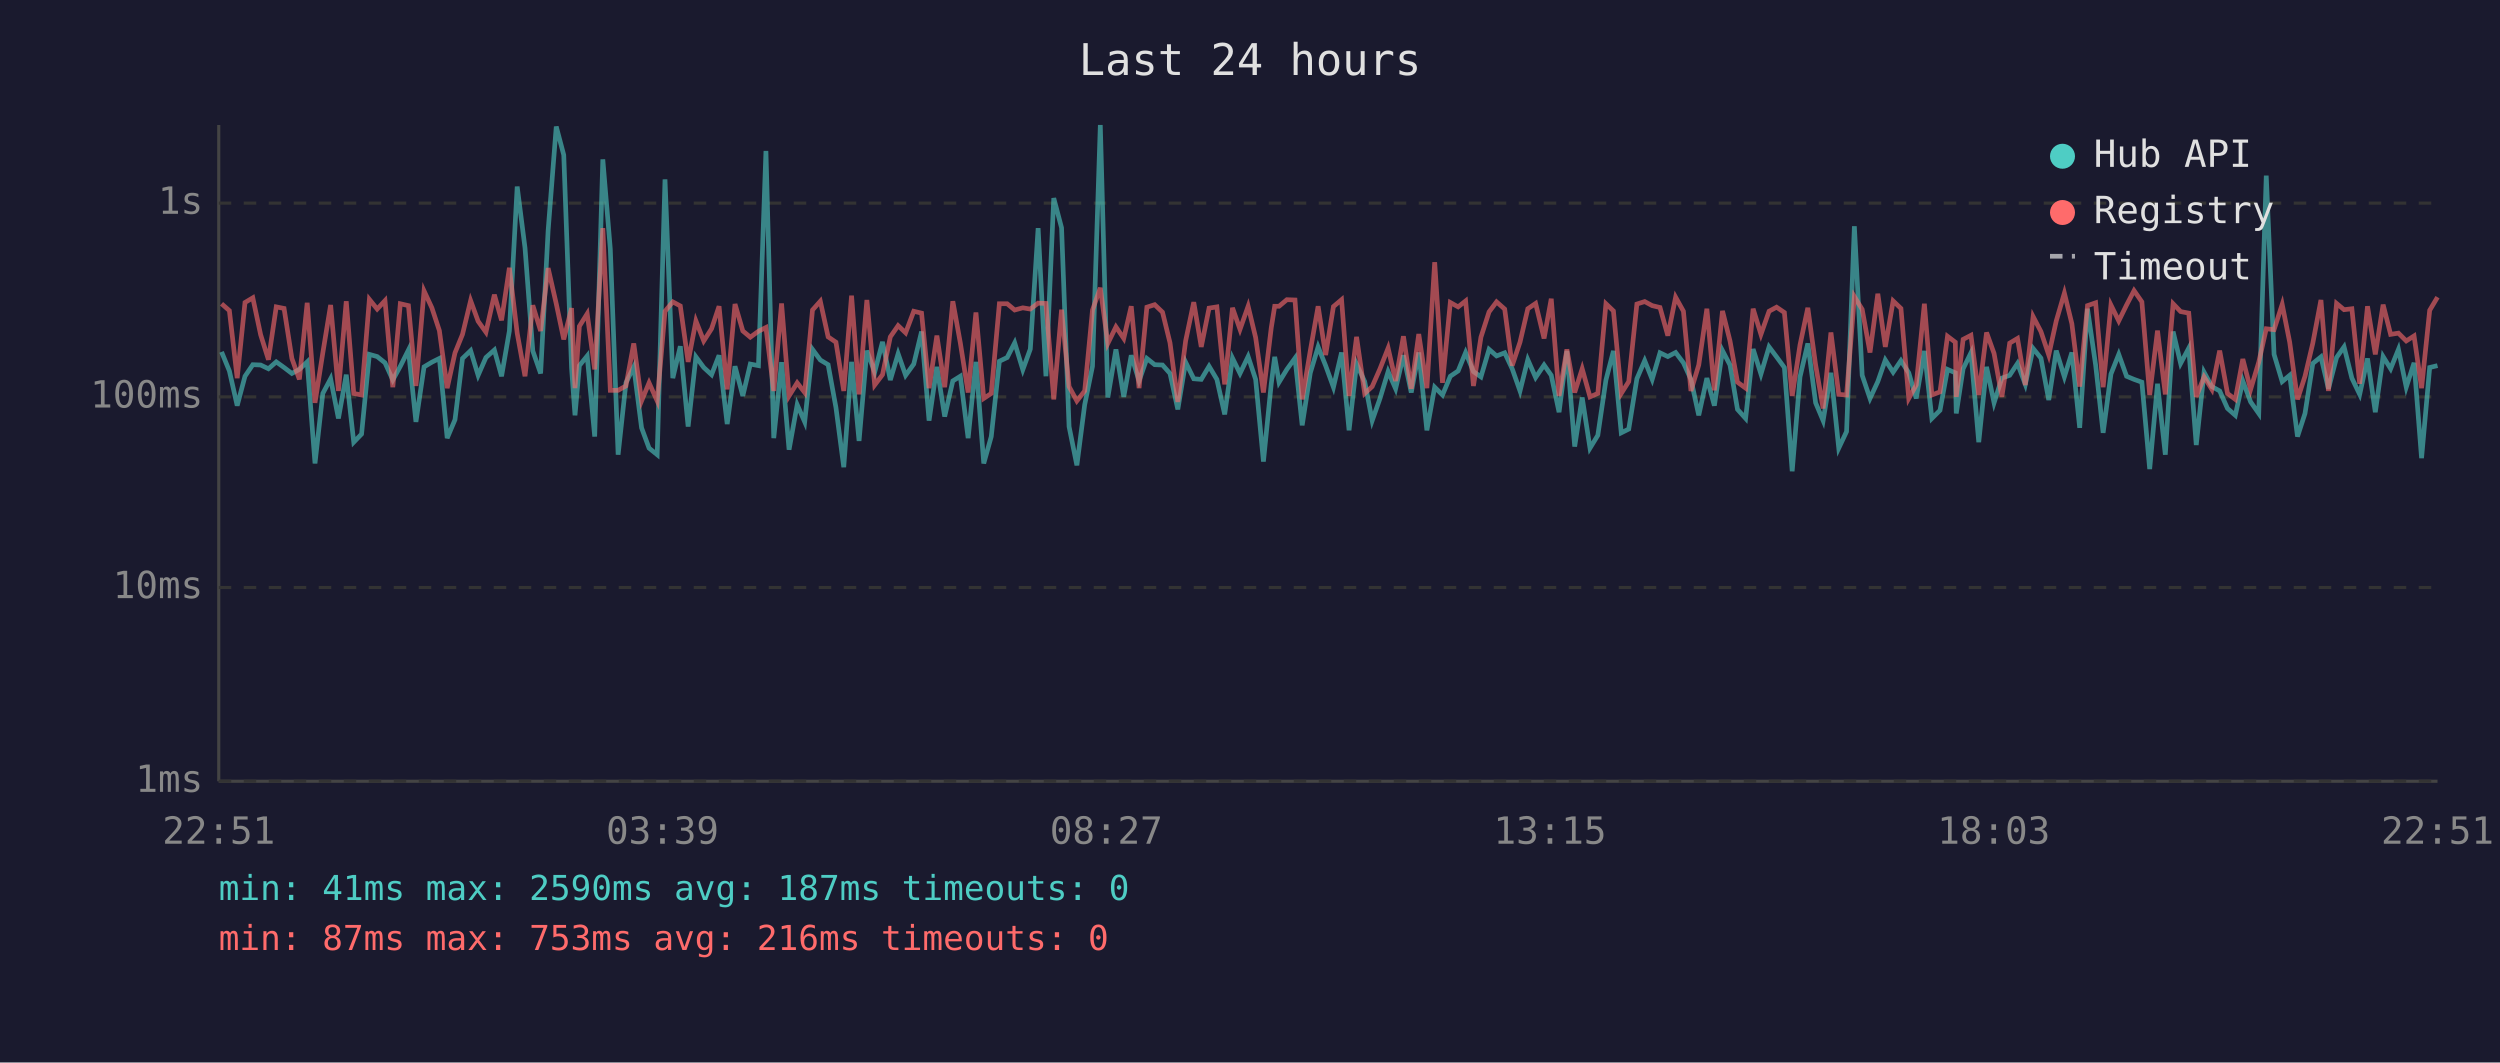
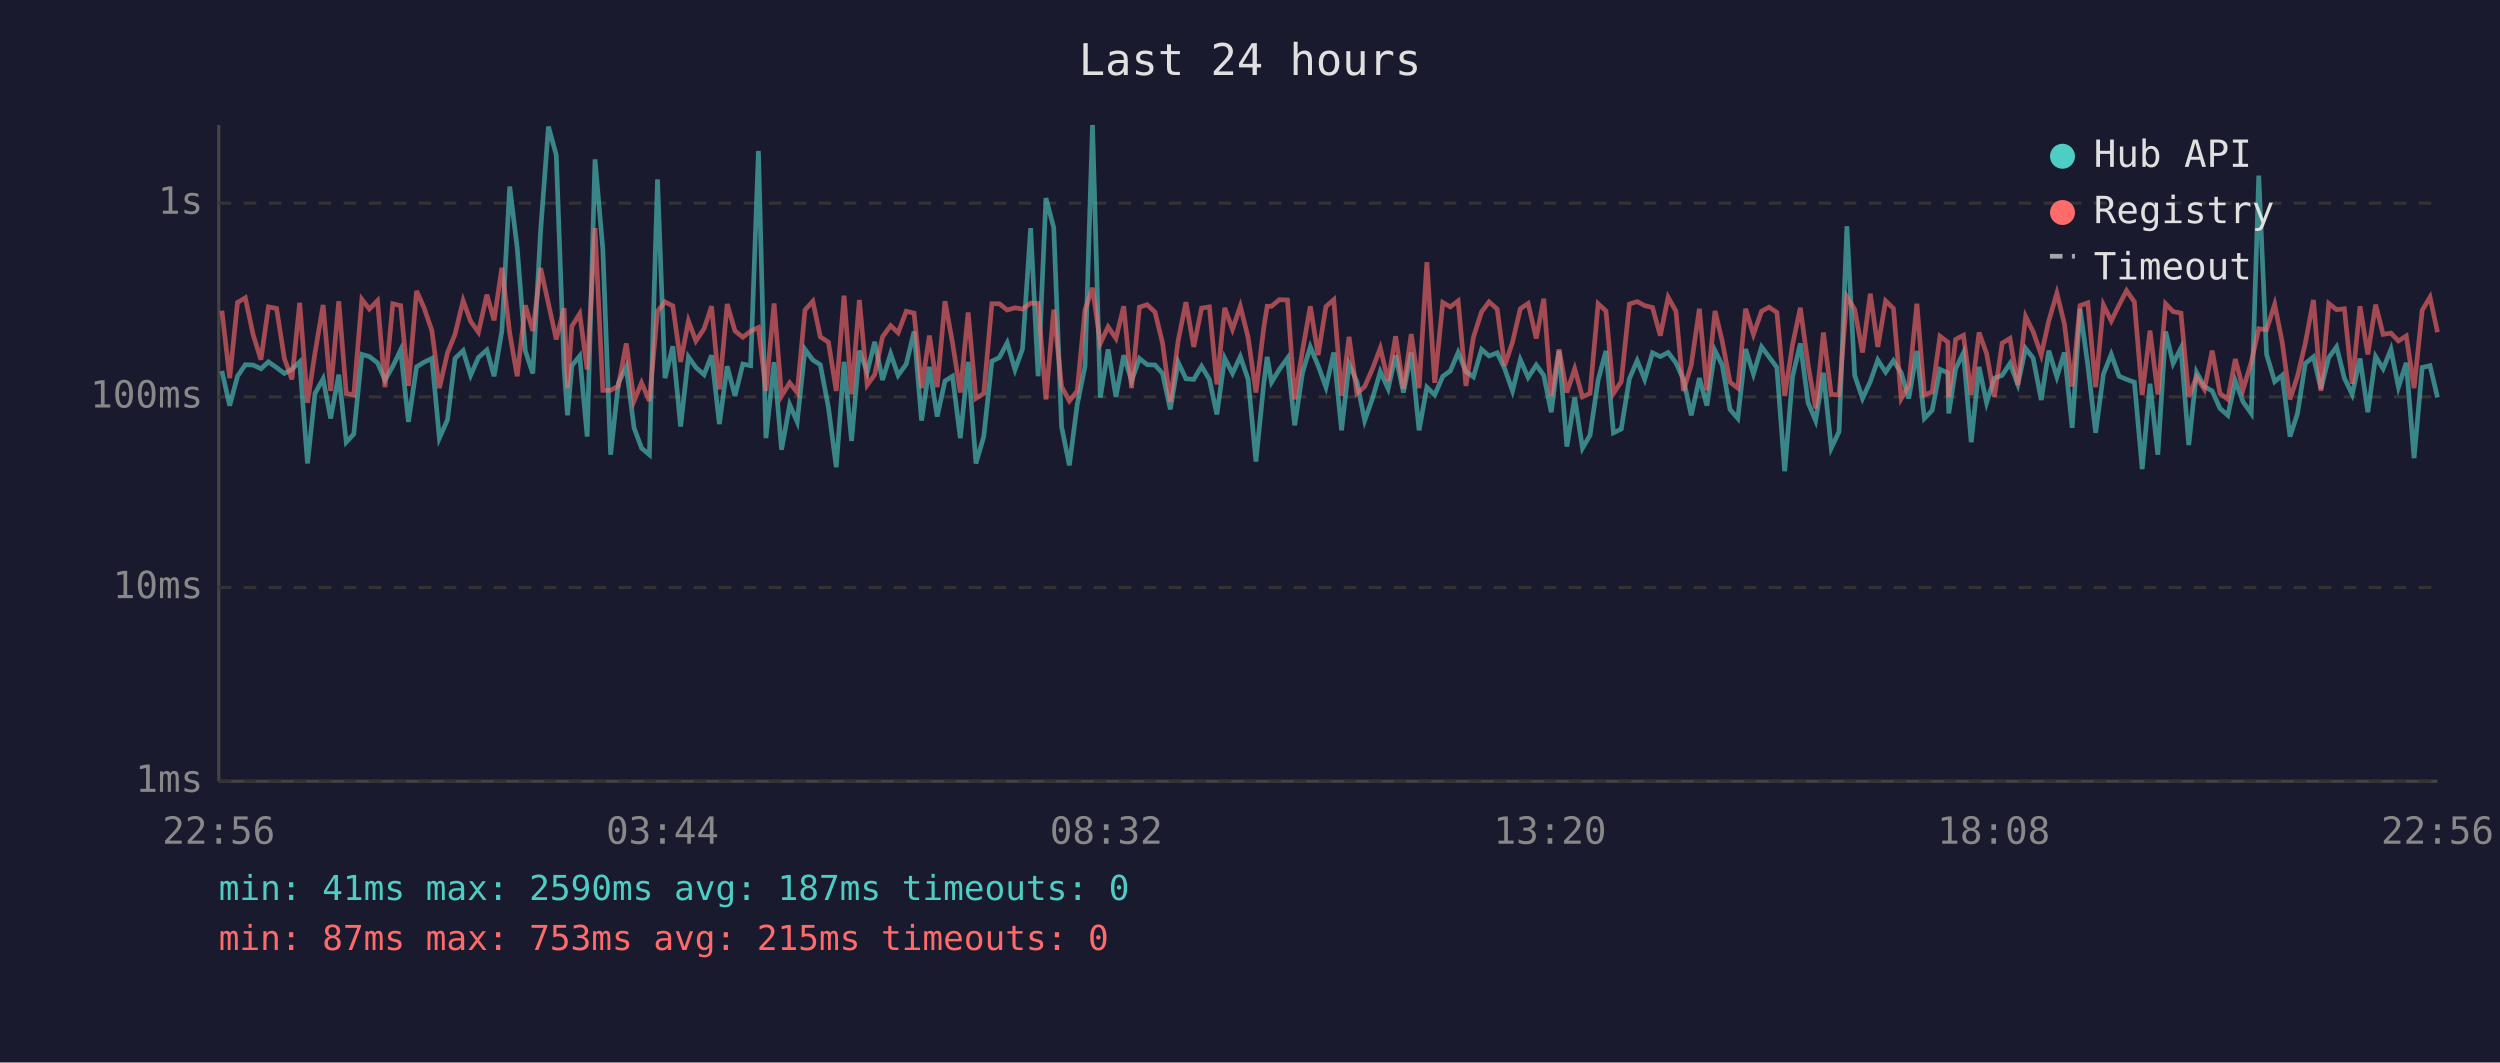
<svg xmlns="http://www.w3.org/2000/svg" viewBox="0 0 800 340" font-family="monospace" font-size="12">
  <rect width="800" height="340" fill="#1a1a2e" />
  <text x="400" y="24" fill="#e0e0e0" font-size="14" text-anchor="middle">Last 24 hours</text>
  <line x1="70" y1="40" x2="70" y2="250" stroke="#444" stroke-width="1" />
  <line x1="70" y1="250" x2="780" y2="250" stroke="#444" stroke-width="1" />
  <line x1="70" y1="250" x2="780" y2="250" stroke="#333" stroke-width="1" stroke-dasharray="4" />
  <text x="65" y="250" fill="#888" text-anchor="end" dominant-baseline="middle">1ms</text>
  <line x1="70" y1="188" x2="780" y2="188" stroke="#333" stroke-width="1" stroke-dasharray="4" />
  <text x="65" y="188" fill="#888" text-anchor="end" dominant-baseline="middle">10ms</text>
  <line x1="70" y1="127" x2="780" y2="127" stroke="#333" stroke-width="1" stroke-dasharray="4" />
  <text x="65" y="127" fill="#888" text-anchor="end" dominant-baseline="middle">100ms</text>
  <line x1="70" y1="65" x2="780" y2="65" stroke="#333" stroke-width="1" stroke-dasharray="4" />
  <text x="65" y="65" fill="#888" text-anchor="end" dominant-baseline="middle">1s</text>
-   <text x="70" y="270" fill="#888" text-anchor="middle">22:51</text>
-   <text x="212" y="270" fill="#888" text-anchor="middle">03:39</text>
-   <text x="354" y="270" fill="#888" text-anchor="middle">08:27</text>
-   <text x="496" y="270" fill="#888" text-anchor="middle">13:15</text>
-   <text x="638" y="270" fill="#888" text-anchor="middle">18:03</text>
-   <text x="780" y="270" fill="#888" text-anchor="middle">22:51</text>
-   <polyline points="70.9,112.6 73.4,118.7 75.9,129.8 78.4,120.4 80.9,116.7 83.4,116.8 85.9,118.0 88.4,115.8 90.9,117.6 93.4,119.5 95.8,118.2 98.3,115.8 100.8,148.3 103.3,125.9 105.8,121.2 108.3,133.9 110.8,119.9 113.2,141.5 115.7,138.9 118.2,113.4 120.7,114.1 123.2,116.1 125.7,121.6 128.1,117.2 130.7,112.0 133.1,135.0 135.7,117.4 138.2,115.9 140.6,114.7 143.1,140.2 145.6,134.3 148.0,114.7 150.6,112.2 153.0,120.1 155.5,114.4 158.2,112.0 160.5,120.4 163.0,105.9 165.5,59.7 168.0,79.3 170.5,112.3 173.0,119.5 175.4,73.8 178.0,40.5 180.4,49.6 182.9,117.8 184.0,132.9 185.4,117.0 187.9,113.9 190.3,139.7 192.9,51.0 195.3,79.7 197.8,145.5 200.3,122.5 202.8,117.4 205.3,136.9 207.7,143.4 210.3,145.5 212.8,57.4 215.3,121.0 217.7,110.8 220.2,136.5 222.7,114.2 225.2,117.6 227.7,119.9 230.1,113.7 232.7,135.7 235.2,117.2 237.7,126.7 240.1,116.5 242.7,117.0 245.1,48.3 247.6,140.2 250.1,115.9 252.5,143.9 255.1,129.5 257.5,135.0 260.0,111.8 262.5,115.2 265.0,116.7 267.5,130.4 270.0,149.5 272.5,115.8 274.9,141.1 277.4,112.2 279.9,119.1 282.4,109.4 284.9,121.6 287.4,113.2 289.8,120.1 292.4,116.5 294.9,106.1 297.3,134.6 299.8,117.4 302.3,133.3 304.9,121.9 307.3,120.4 309.8,140.2 312.3,115.8 314.8,148.3 317.2,139.7 319.8,115.6 322.3,114.4 324.7,109.7 327.3,118.3 329.7,111.7 332.2,73.0 334.7,120.4 337.2,63.4 339.7,72.9 342.1,136.5 344.6,148.9 347.1,129.5 349.6,117.2 352.1,40.0 354.5,127.2 357.1,111.8 359.6,127.0 362.0,113.7 364.5,121.9 367.0,114.7 369.5,116.7 372.0,116.8 374.4,119.5 376.9,131.0 379.4,115.9 382.0,121.2 384.4,121.4 386.9,117.2 389.4,121.4 391.9,132.6 394.4,114.6 396.8,119.5 399.4,114.1 401.8,121.4 404.3,147.7 406.8,122.8 407.9,114.2 409.3,122.3 411.8,118.2 414.4,114.6 416.7,136.1 419.3,119.3 421.8,111.0 424.2,117.0 426.7,123.9 429.3,112.8 431.7,137.7 434.1,116.5 436.7,122.1 439.1,134.6 441.6,127.5 444.2,118.9 446.6,124.4 449.1,113.7 451.6,125.6 454.0,112.8 456.6,137.7 459.1,123.9 461.6,126.4 464.1,120.4 466.6,118.7 469.0,112.8 471.5,118.9 473.9,120.6 476.5,111.8 478.9,113.9 481.5,112.9 483.9,118.0 486.4,125.1 488.9,115.1 491.4,120.8 494.1,116.8 496.4,120.1 498.9,131.9 501.4,112.3 503.9,142.9 506.3,127.2 508.8,143.4 511.3,139.3 513.9,121.6 516.3,112.3 518.8,138.5 521.2,137.3 523.8,121.2 526.3,115.4 528.7,121.4 531.2,112.9 533.7,114.1 536.2,112.8 538.7,116.1 541.1,121.4 543.6,132.9 546.2,121.0 548.6,129.8 551.2,112.2 553.6,116.8 556.0,131.0 558.6,133.9 561.0,111.7 563.5,119.7 566.1,111.0 568.5,114.2 571.0,117.6 573.5,150.8 576.0,120.6 578.5,109.9 581.0,128.9 583.4,134.6 585.9,119.3 588.4,143.4 590.9,138.1 593.4,72.4 595.9,120.1 598.4,127.5 600.9,122.1 603.3,115.2 605.8,119.1 608.3,115.4 610.8,119.3 613.2,127.5 615.8,112.3 618.2,133.9 620.8,131.3 623.2,118.2 625.7,119.3 626.0,132.3 628.2,118.0 630.7,112.9 633.2,141.5 635.7,117.4 638.1,128.9 640.6,121.0 643.1,120.1 645.6,116.3 648.1,123.0 650.6,111.5 653.1,114.6 655.6,128.0 658.0,112.2 660.6,120.6 663.0,112.8 665.5,136.9 668.0,98.8 670.6,116.8 673.0,138.5 675.5,119.7 678.0,113.4 680.5,120.4 682.9,121.4 685.4,122.3 687.9,150.1 690.4,122.8 692.9,145.5 695.4,106.1 697.8,116.3 700.4,111.4 702.8,142.4 705.3,119.1 707.8,123.7 710.3,125.1 712.8,130.7 715.3,132.9 717.7,121.9 720.2,128.6 722.8,132.3 725.2,56.2 727.7,113.4 730.3,122.1 732.7,120.1 735.2,139.7 737.6,132.3 740.1,116.3 742.7,114.2 745.1,124.4 747.7,114.4 750.1,111.0 752.6,121.0 755.1,126.2 757.6,114.7 760.1,131.9 762.6,114.1 765.0,118.0 767.5,111.8 770.0,123.9 772.5,116.1 774.9,146.6 777.5,117.6 780.0,117.0" fill="none" stroke="#4ecdc4" stroke-width="1.5" opacity="0.6" />
-   <polyline points="70.9,97.2 73.4,99.4 75.9,121.0 78.4,96.8 80.9,95.3 83.4,107.1 85.9,115.1 88.4,98.2 90.9,98.7 93.4,114.7 95.8,121.4 98.3,96.9 100.8,128.9 103.3,112.9 105.8,97.6 108.3,125.1 110.8,96.4 113.2,125.9 115.7,126.4 118.2,95.8 120.7,98.9 123.2,96.2 125.7,123.9 128.1,97.2 130.7,97.8 133.1,123.5 135.7,93.1 138.2,98.5 140.6,105.8 143.1,124.2 145.6,112.9 148.0,107.0 150.6,96.2 153.0,102.8 155.5,106.3 158.2,94.3 160.5,102.5 163.0,85.7 165.5,106.6 168.0,120.4 170.5,97.7 173.0,105.9 175.4,85.8 178.0,97.2 180.4,108.6 182.9,98.6 184.0,124.2 185.4,104.4 187.9,100.4 190.3,118.2 192.9,73.0 195.3,124.9 197.8,124.9 200.3,123.5 202.8,109.9 205.3,128.3 207.7,122.5 210.3,128.3 212.8,99.6 215.3,96.6 217.7,97.9 220.2,115.8 222.7,102.7 225.2,109.1 227.7,105.2 230.1,98.0 232.7,124.6 235.2,97.3 237.7,105.9 240.1,107.9 242.7,106.0 245.1,104.8 247.6,125.1 250.1,97.1 252.5,126.7 255.1,122.5 257.5,125.6 260.0,99.2 262.5,96.4 265.0,107.8 267.5,109.5 270.0,125.1 272.5,94.6 274.9,126.2 277.4,96.0 279.9,123.2 282.4,119.9 284.9,107.8 287.4,104.2 289.8,106.5 292.4,99.6 294.9,100.2 297.3,124.2 299.8,107.4 302.3,123.9 304.9,96.4 307.3,109.7 309.8,125.6 312.3,100.0 314.8,127.5 317.2,125.9 319.8,97.2 322.3,97.2 324.7,99.2 327.3,98.5 329.7,98.9 332.2,97.0 334.7,97.1 337.2,127.8 339.7,99.1 342.1,123.7 344.6,128.3 347.1,125.1 349.6,99.2 352.1,92.1 354.5,109.9 357.1,104.6 359.6,108.3 362.0,98.0 364.5,124.2 367.0,98.3 369.5,97.5 372.0,99.9 374.4,109.7 376.9,128.6 379.4,109.1 382.0,96.7 384.4,111.0 386.9,98.6 389.4,98.2 391.9,123.0 394.4,98.5 396.8,105.4 399.4,98.0 401.8,108.0 404.3,125.6 406.8,104.9 407.9,98.0 409.3,98.0 411.8,95.9 414.4,96.0 416.7,127.8 419.3,112.2 421.8,98.0 424.2,113.6 426.7,98.1 429.3,95.9 431.7,126.7 434.1,107.8 436.7,125.9 439.1,123.7 441.6,118.0 444.2,111.4 446.6,121.9 449.1,107.6 451.6,124.4 454.0,106.9 456.6,124.2 459.1,83.9 461.6,122.5 464.1,96.8 466.6,98.2 469.0,96.3 471.5,123.5 473.9,107.9 476.5,99.8 478.9,96.6 481.5,98.9 483.9,117.0 486.4,109.5 488.9,98.8 491.4,97.1 494.1,108.3 496.4,95.6 498.9,126.7 501.4,111.8 503.9,125.6 506.3,118.0 508.8,127.0 511.3,125.9 513.9,97.2 516.3,99.5 518.8,125.9 521.2,122.1 523.8,97.3 526.3,96.5 528.7,97.8 531.2,98.4 533.7,107.4 536.2,95.1 538.7,99.6 541.1,125.1 543.6,116.8 546.2,98.8 548.6,124.9 551.2,99.5 553.6,109.1 556.0,122.3 558.6,124.2 561.0,98.8 563.5,107.0 566.1,99.6 568.5,98.3 571.0,100.0 573.5,126.7 576.0,110.4 578.5,98.5 581.0,116.8 583.4,130.7 585.9,106.4 588.4,126.2 590.9,126.4 593.4,94.9 595.9,99.0 598.4,112.8 600.9,94.0 603.3,111.0 605.8,96.3 608.3,98.7 610.8,127.5 613.2,123.2 615.8,97.2 618.2,126.4 620.8,125.4 623.2,107.6 625.7,109.5 626.0,127.0 628.2,108.6 630.7,107.3 633.2,126.4 635.7,106.4 638.1,113.1 640.6,127.0 643.1,109.8 645.6,108.3 648.1,123.2 650.6,101.3 653.1,106.1 655.6,113.6 658.0,102.7 660.6,93.8 663.0,103.6 665.5,123.7 668.0,97.8 670.6,96.9 673.0,123.9 675.5,97.6 678.0,102.7 680.5,97.6 682.9,93.0 685.4,96.6 687.9,126.4 690.4,105.8 692.9,126.2 695.4,97.2 697.8,99.7 700.4,100.2 702.8,127.0 705.3,120.6 707.8,124.6 710.3,112.2 712.8,125.9 715.3,127.8 717.7,114.9 720.2,124.6 722.8,115.9 725.2,105.2 727.7,105.5 730.3,97.4 732.7,109.5 735.2,127.8 737.6,120.4 740.1,109.8 742.7,96.0 745.1,125.1 747.7,97.1 750.1,99.1 752.6,98.8 755.1,122.8 757.6,98.0 760.1,113.4 762.6,97.5 765.0,107.0 767.5,106.6 770.0,109.1 772.5,107.5 774.9,124.2 777.5,99.3 780.0,95.1" fill="none" stroke="#ff6b6b" stroke-width="1.5" opacity="0.6" />
+   <text x="70" y="270" fill="#888" text-anchor="middle">22:56</text>
+   <text x="212" y="270" fill="#888" text-anchor="middle">03:44</text>
+   <text x="354" y="270" fill="#888" text-anchor="middle">08:32</text>
+   <text x="496" y="270" fill="#888" text-anchor="middle">13:20</text>
+   <text x="638" y="270" fill="#888" text-anchor="middle">18:08</text>
+   <text x="780" y="270" fill="#888" text-anchor="middle">22:56</text>
+   <polyline points="71.0,118.7 73.5,129.8 76.0,120.4 78.5,116.7 81.0,116.8 83.5,118.0 85.9,115.8 88.5,117.6 91.0,119.5 93.4,118.2 95.9,115.8 98.4,148.3 100.8,125.9 103.4,121.2 105.8,133.9 108.4,119.9 110.8,141.5 113.2,138.9 115.8,113.4 118.2,114.1 120.8,116.1 123.2,121.6 125.7,117.2 128.2,112.0 130.7,135.0 133.3,117.4 135.7,115.9 138.2,114.7 140.6,140.2 143.2,134.3 145.6,114.7 148.2,112.2 150.6,120.1 153.1,114.4 155.8,112.0 158.1,120.4 160.6,105.9 163.1,59.7 165.5,79.3 168.1,112.3 170.5,119.5 173.0,73.8 175.5,40.5 178.0,49.6 180.5,117.8 181.6,132.9 183.0,117.0 185.5,113.9 187.9,139.7 190.4,51.0 192.9,79.7 195.4,145.5 197.9,122.5 200.4,117.4 202.9,136.9 205.3,143.4 207.8,145.5 210.4,57.4 212.8,121.0 215.3,110.8 217.8,136.5 220.3,114.2 222.7,117.6 225.3,119.9 227.7,113.7 230.2,135.7 232.7,117.2 235.2,126.7 237.7,116.5 240.2,117.0 242.7,48.3 245.1,140.2 247.7,115.9 250.1,143.9 252.7,129.5 255.1,135.0 257.6,111.8 260.1,115.2 262.5,116.7 265.1,130.4 267.6,149.5 270.1,115.8 272.5,141.1 275.0,112.2 277.5,119.1 279.9,109.4 282.4,121.6 285.0,113.2 287.4,120.1 290.0,116.5 292.5,106.1 294.9,134.6 297.4,117.4 299.9,133.3 302.4,121.9 304.8,120.4 307.3,140.2 309.8,115.8 312.3,148.3 314.8,139.7 317.4,115.6 319.8,114.4 322.3,109.7 324.8,118.3 327.2,111.7 329.8,73.0 332.2,120.4 334.7,63.4 337.2,72.9 339.7,136.5 342.2,148.9 344.7,129.5 347.2,117.2 349.6,40.0 352.1,127.2 354.6,111.8 357.1,127.0 359.6,113.7 362.1,121.9 364.6,114.7 367.1,116.7 369.6,116.8 372.0,119.5 374.5,131.0 377.0,115.9 379.5,121.2 382.0,121.4 384.5,117.2 387.0,121.4 389.4,132.6 391.9,114.6 394.4,119.5 396.9,114.1 399.4,121.4 401.9,147.7 404.4,122.8 405.5,114.2 406.9,122.3 409.4,118.2 412.0,114.6 414.3,136.1 416.8,119.3 419.3,111.0 421.8,117.0 424.3,123.9 426.8,112.8 429.3,137.7 431.7,116.5 434.2,122.1 436.7,134.6 439.2,127.5 441.7,118.9 444.2,124.4 446.6,113.7 449.1,125.6 451.6,112.8 454.1,137.7 456.6,123.9 459.1,126.4 461.7,120.4 464.1,118.7 466.6,112.8 469.1,118.9 471.5,120.6 474.1,111.8 476.5,113.9 479.1,112.9 481.5,118.0 484.0,125.1 486.5,115.1 489.0,120.8 491.6,116.8 494.0,120.1 496.4,131.9 498.9,112.3 501.4,142.9 503.9,127.2 506.4,143.4 508.8,139.3 511.4,121.6 513.9,112.3 516.3,138.5 518.8,137.3 521.4,121.2 523.9,115.4 526.3,121.4 528.8,112.9 531.3,114.1 533.8,112.8 536.3,116.1 538.7,121.4 541.2,132.9 543.8,121.0 546.2,129.8 548.8,112.2 551.1,116.8 553.6,131.0 556.1,133.9 558.6,111.7 561.1,119.7 563.7,111.0 566.1,114.2 568.6,117.6 571.1,150.8 573.6,120.6 576.1,109.9 578.6,128.9 581.0,134.6 583.5,119.3 586.0,143.4 588.5,138.1 591.0,72.4 593.5,120.1 596.0,127.5 598.5,122.1 600.9,115.2 603.4,119.1 605.9,115.4 608.4,119.3 610.8,127.5 613.4,112.3 615.8,133.9 618.3,131.3 620.8,118.2 623.3,119.3 623.6,132.3 625.8,118.0 628.3,112.9 630.8,141.5 633.3,117.4 635.7,128.9 638.2,121.0 640.7,120.1 643.2,116.3 645.7,123.0 648.2,111.5 650.6,114.6 653.2,128.0 655.6,112.2 658.2,120.6 660.6,112.8 663.1,136.9 665.6,98.8 668.1,116.8 670.6,138.5 673.1,119.7 675.6,113.4 678.1,120.4 680.5,121.4 683.0,122.3 685.5,150.1 688.0,122.8 690.5,145.5 693.0,106.1 695.4,116.3 697.9,111.4 700.4,142.4 702.9,119.1 705.4,123.7 707.9,125.1 710.4,130.7 712.9,132.9 715.3,121.9 717.8,128.6 720.4,132.3 722.8,56.2 725.3,113.4 727.9,122.1 730.3,120.1 732.8,139.7 735.2,132.3 737.7,116.3 740.3,114.2 742.7,124.4 745.2,114.4 747.7,111.0 750.2,121.0 752.7,126.2 755.2,114.7 757.7,131.9 760.2,114.1 762.6,118.0 765.1,111.8 767.5,123.9 770.0,116.1 772.5,146.6 775.1,117.6 777.6,117.0 780.0,127.2" fill="none" stroke="#4ecdc4" stroke-width="1.5" opacity="0.6" />
+   <polyline points="71.0,99.4 73.5,121.0 76.0,96.8 78.5,95.3 81.0,107.1 83.5,115.1 85.9,98.2 88.5,98.7 91.0,114.7 93.4,121.4 95.9,96.9 98.4,128.9 100.8,112.9 103.4,97.6 105.8,125.1 108.4,96.4 110.8,125.9 113.2,126.4 115.8,95.8 118.2,98.9 120.8,96.2 123.2,123.9 125.7,97.2 128.2,97.8 130.7,123.5 133.3,93.1 135.7,98.5 138.2,105.8 140.6,124.2 143.2,112.9 145.6,107.0 148.2,96.2 150.6,102.8 153.1,106.3 155.8,94.3 158.1,102.5 160.6,85.7 163.1,106.6 165.5,120.4 168.1,97.7 170.5,105.9 173.0,85.8 175.5,97.2 178.0,108.6 180.5,98.6 181.6,124.2 183.0,104.4 185.5,100.4 187.9,118.2 190.4,73.0 192.9,124.9 195.4,124.9 197.9,123.5 200.4,109.9 202.9,128.3 205.3,122.5 207.8,128.3 210.4,99.6 212.8,96.6 215.3,97.9 217.8,115.8 220.3,102.7 222.7,109.1 225.3,105.2 227.7,98.0 230.2,124.6 232.7,97.3 235.2,105.9 237.7,107.9 240.2,106.0 242.7,104.8 245.1,125.1 247.7,97.1 250.1,126.7 252.7,122.5 255.1,125.6 257.6,99.2 260.1,96.4 262.5,107.8 265.1,109.5 267.6,125.1 270.1,94.6 272.5,126.2 275.0,96.0 277.5,123.2 279.9,119.9 282.4,107.8 285.0,104.2 287.4,106.5 290.0,99.6 292.5,100.2 294.9,124.2 297.4,107.4 299.9,123.9 302.4,96.4 304.8,109.7 307.3,125.6 309.8,100.0 312.3,127.5 314.8,125.9 317.4,97.2 319.8,97.2 322.3,99.2 324.8,98.5 327.2,98.9 329.8,97.0 332.2,97.1 334.7,127.8 337.2,99.1 339.7,123.7 342.2,128.3 344.7,125.1 347.2,99.2 349.6,92.1 352.1,109.9 354.6,104.6 357.1,108.3 359.6,98.0 362.1,124.2 364.6,98.3 367.1,97.5 369.6,99.9 372.0,109.7 374.5,128.6 377.0,109.1 379.5,96.7 382.0,111.0 384.5,98.6 387.0,98.2 389.4,123.0 391.9,98.5 394.4,105.4 396.9,98.0 399.4,108.0 401.9,125.6 404.4,104.9 405.5,98.0 406.9,98.0 409.4,95.9 412.0,96.0 414.3,127.8 416.8,112.2 419.3,98.0 421.8,113.6 424.3,98.1 426.8,95.9 429.3,126.7 431.7,107.8 434.2,125.9 436.7,123.7 439.2,118.0 441.7,111.4 444.2,121.9 446.6,107.6 449.1,124.4 451.6,106.9 454.1,124.2 456.6,83.9 459.1,122.5 461.7,96.8 464.1,98.2 466.6,96.3 469.1,123.5 471.5,107.9 474.1,99.8 476.5,96.6 479.1,98.9 481.5,117.0 484.0,109.5 486.5,98.8 489.0,97.1 491.6,108.3 494.0,95.6 496.4,126.7 498.9,111.8 501.4,125.6 503.9,118.0 506.4,127.0 508.8,125.9 511.4,97.2 513.9,99.5 516.3,125.9 518.8,122.1 521.4,97.3 523.9,96.5 526.3,97.8 528.8,98.4 531.3,107.4 533.8,95.1 536.3,99.6 538.7,125.1 541.2,116.8 543.8,98.8 546.2,124.9 548.8,99.5 551.1,109.1 553.6,122.3 556.1,124.2 558.6,98.8 561.1,107.0 563.7,99.6 566.1,98.3 568.6,100.0 571.1,126.7 573.6,110.4 576.1,98.5 578.6,116.8 581.0,130.7 583.5,106.4 586.0,126.2 588.5,126.4 591.0,94.9 593.5,99.0 596.0,112.8 598.5,94.0 600.9,111.0 603.4,96.3 605.9,98.7 608.4,127.5 610.8,123.2 613.4,97.2 615.8,126.4 618.3,125.4 620.8,107.6 623.3,109.5 623.6,127.0 625.8,108.6 628.3,107.3 630.8,126.4 633.3,106.4 635.7,113.1 638.2,127.0 640.7,109.8 643.2,108.3 645.7,123.2 648.2,101.3 650.6,106.1 653.2,113.6 655.6,102.7 658.2,93.8 660.6,103.6 663.1,123.7 665.6,97.8 668.1,96.9 670.6,123.9 673.1,97.6 675.6,102.7 678.1,97.6 680.5,93.0 683.0,96.6 685.5,126.4 688.0,105.8 690.5,126.2 693.0,97.2 695.4,99.7 697.9,100.2 700.4,127.0 702.9,120.6 705.4,124.6 707.9,112.2 710.4,125.9 712.9,127.8 715.3,114.9 717.8,124.6 720.4,115.9 722.8,105.2 725.3,105.5 727.9,97.4 730.3,109.5 732.8,127.8 735.2,120.4 737.7,109.8 740.3,96.0 742.7,125.1 745.2,97.1 747.7,99.1 750.2,98.8 752.7,122.8 755.2,98.0 757.7,113.4 760.2,97.5 762.6,107.0 765.1,106.6 767.5,109.1 770.0,107.5 772.5,124.2 775.1,99.3 777.6,95.1 780.0,106.3" fill="none" stroke="#ff6b6b" stroke-width="1.5" opacity="0.6" />
  <circle cx="660" cy="50" r="4" fill="#4ecdc4" />
  <text x="670" y="50" fill="#e0e0e0" dominant-baseline="middle">Hub API</text>
  <circle cx="660" cy="68" r="4" fill="#ff6b6b" />
  <text x="670" y="68" fill="#e0e0e0" dominant-baseline="middle">Registry</text>
  <line x1="656" y1="82" x2="664" y2="82" stroke="#e0e0e0" stroke-width="1.5" stroke-dasharray="4,3" opacity="0.7" />
  <text x="670" y="86" fill="#e0e0e0" dominant-baseline="middle">Timeout</text>
  <text x="70" y="288" fill="#4ecdc4" font-size="11">min: 41ms  max: 2590ms  avg: 187ms  timeouts: 0</text>
-   <text x="70" y="304" fill="#ff6b6b" font-size="11">min: 87ms  max: 753ms  avg: 216ms  timeouts: 0</text>
+   <text x="70" y="304" fill="#ff6b6b" font-size="11">min: 87ms  max: 753ms  avg: 215ms  timeouts: 0</text>
</svg>
